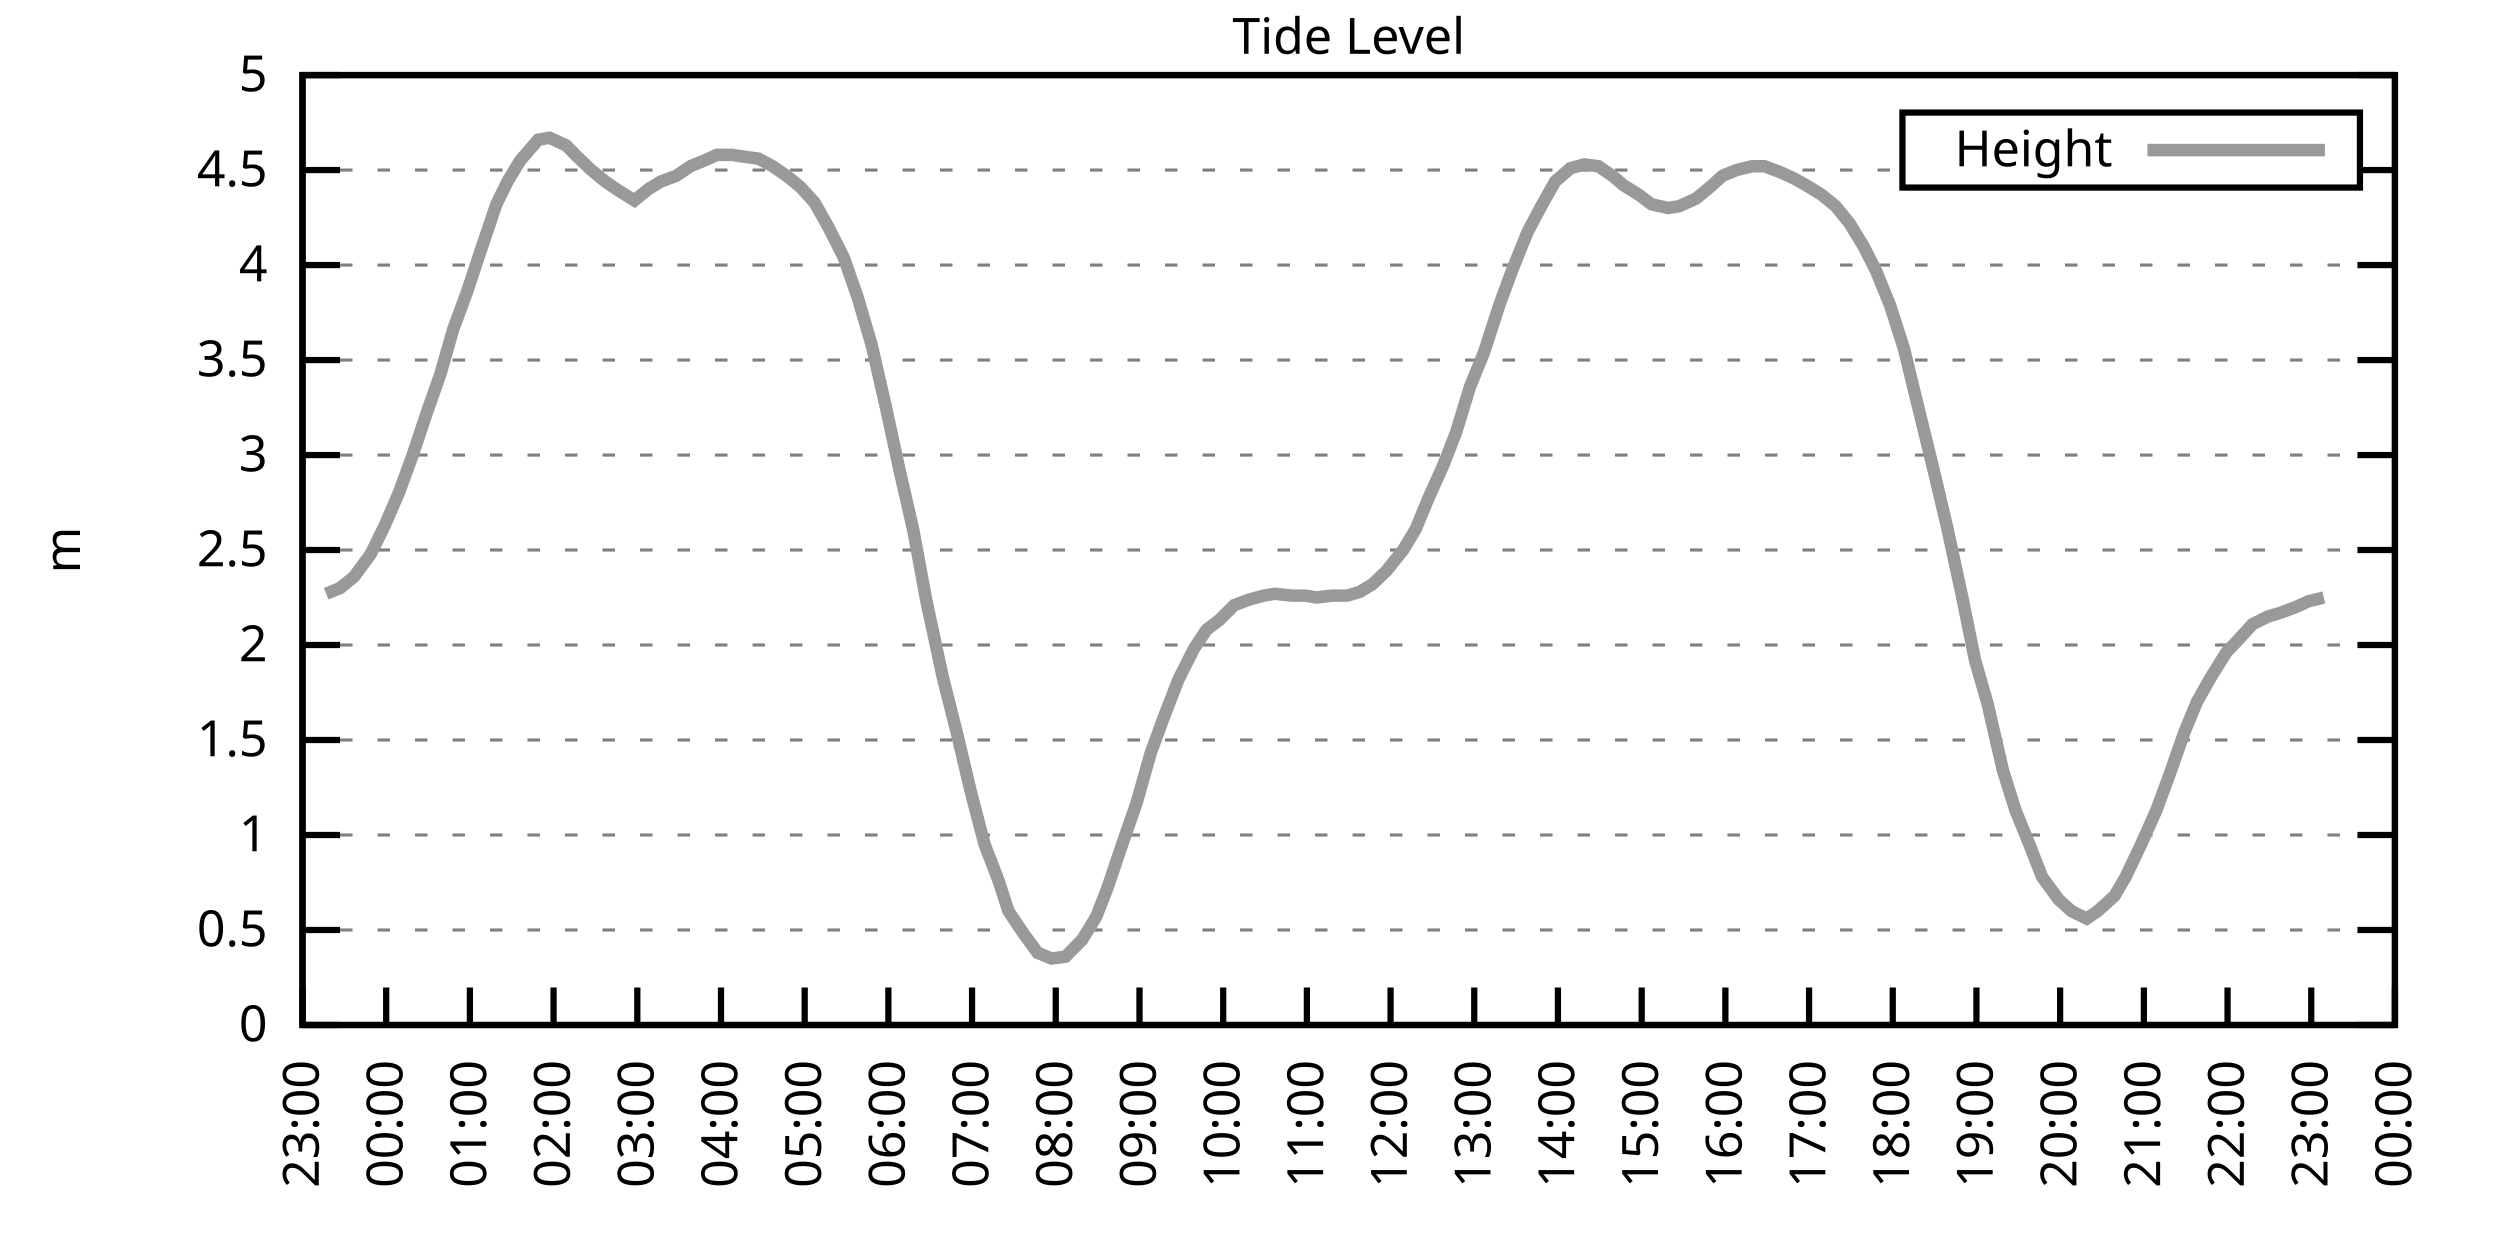
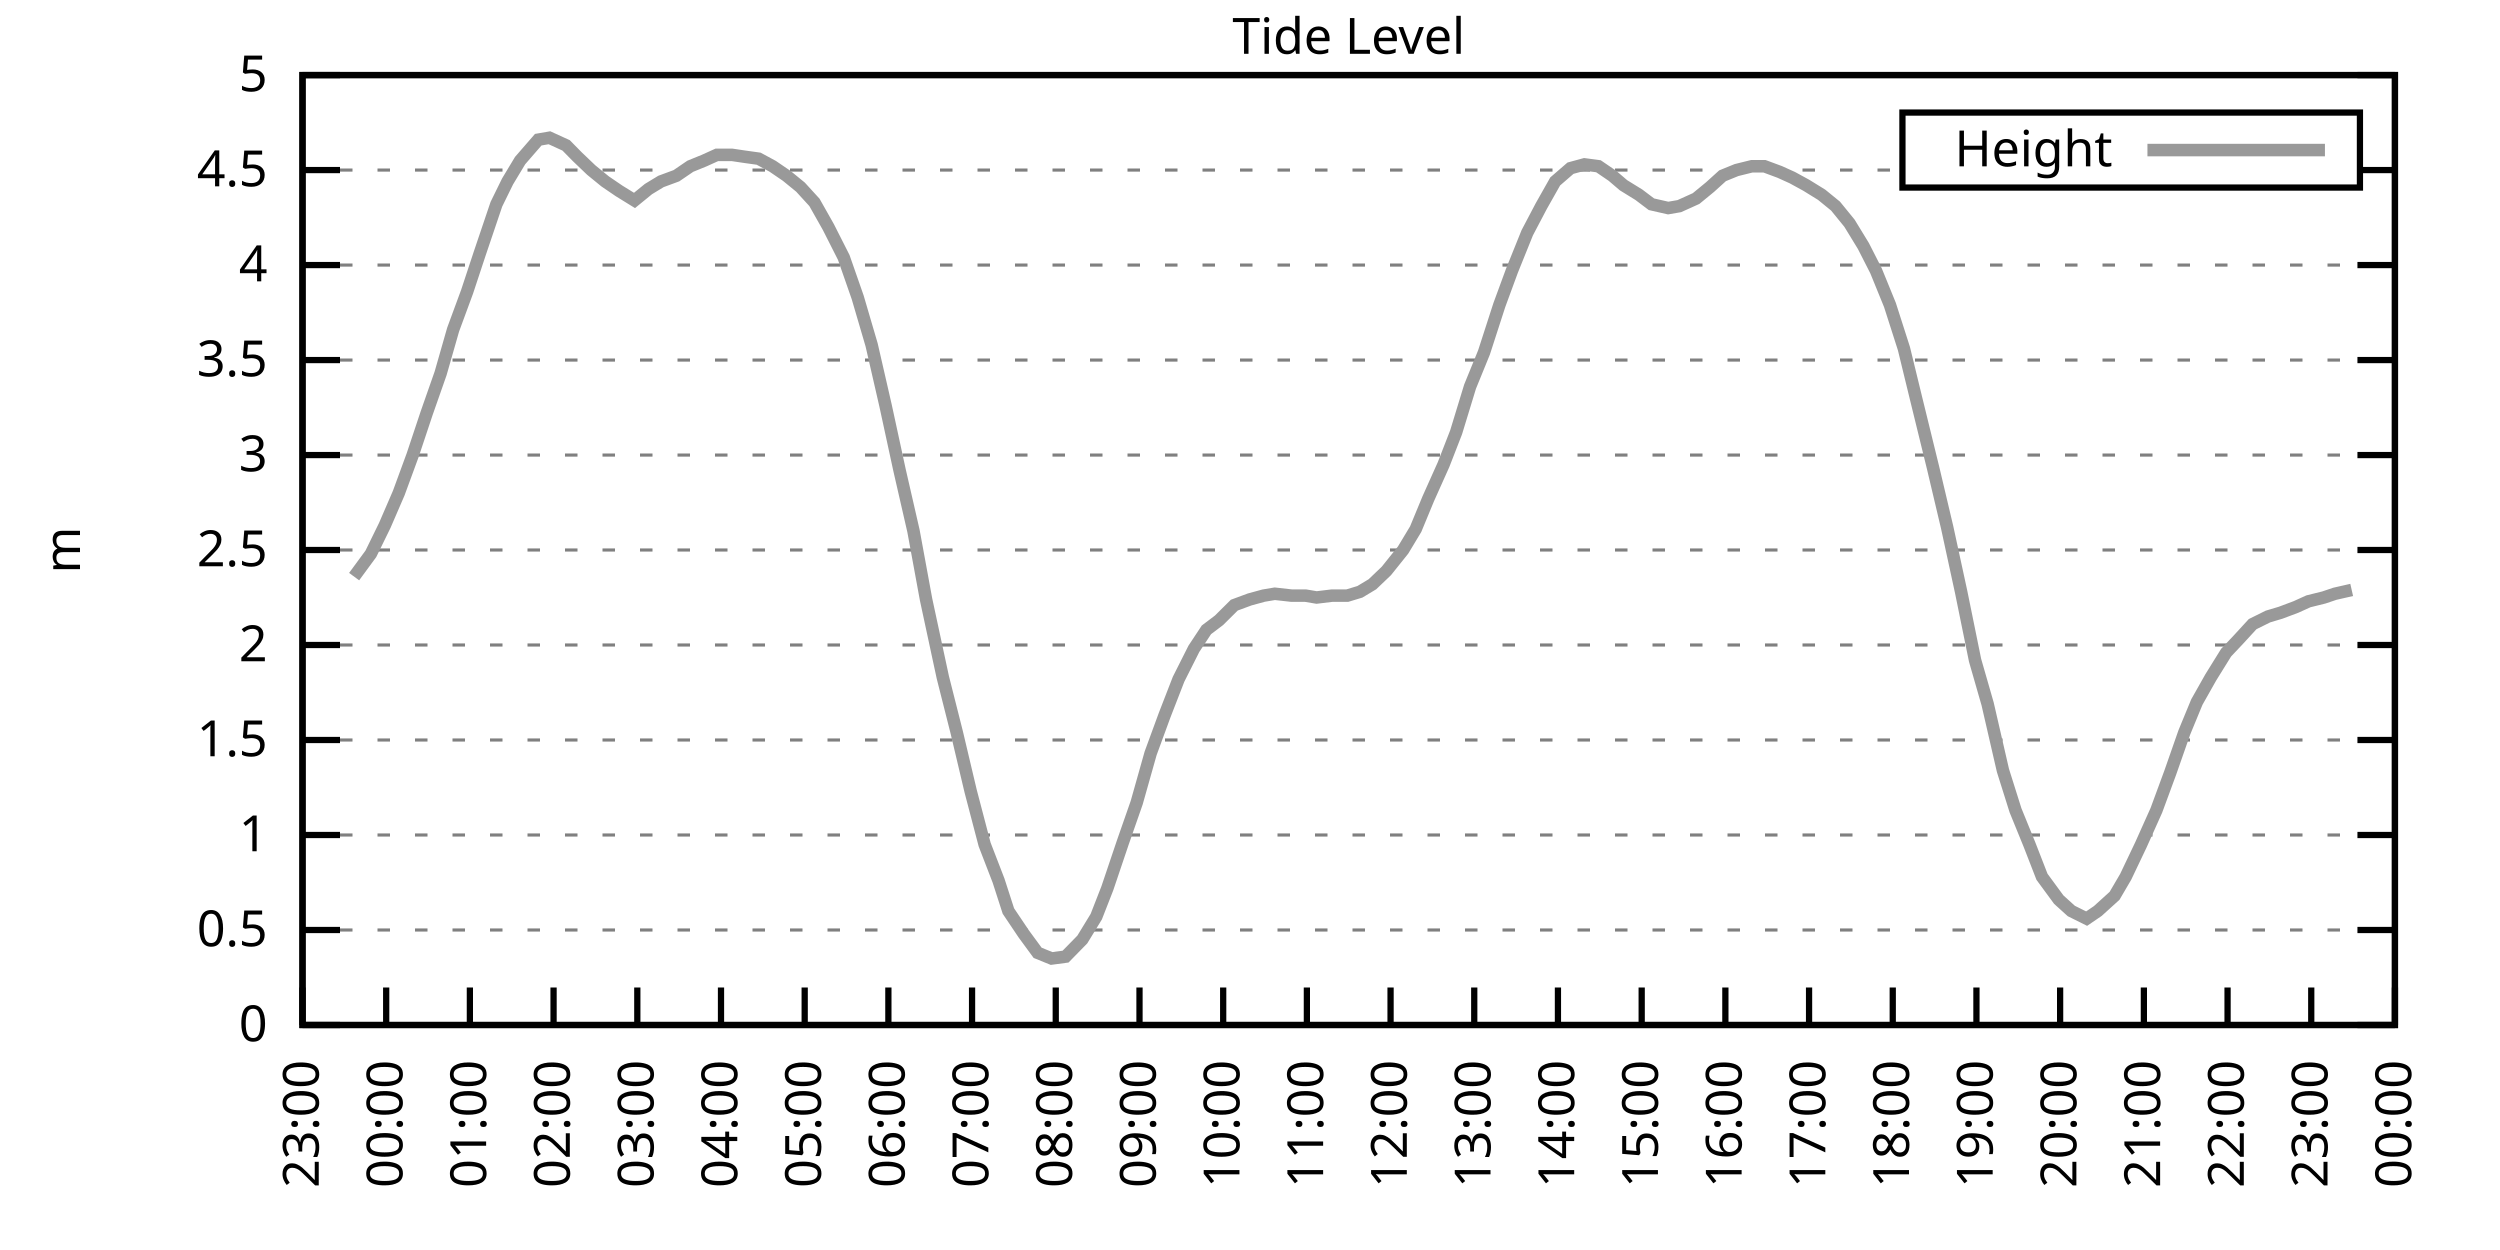
<svg xmlns="http://www.w3.org/2000/svg" xmlns:xlink="http://www.w3.org/1999/xlink" width="400" height="200" viewBox="0 0 400 200">
  <g id="gnuplot_canvas">
    <rect x="0" y="0" width="400" height="200" fill="none" />
    <defs>
      <circle id="gpDot" r="0.5" stroke-width="0.5" stroke="currentColor" />
      <path id="gpPt0" stroke-width="0.333" stroke="currentColor" d="M-1,0 h2 M0,-1 v2" />
      <path id="gpPt1" stroke-width="0.333" stroke="currentColor" d="M-1,-1 L1,1 M1,-1 L-1,1" />
      <path id="gpPt2" stroke-width="0.333" stroke="currentColor" d="M-1,0 L1,0 M0,-1 L0,1 M-1,-1 L1,1 M-1,1 L1,-1" />
      <rect id="gpPt3" stroke-width="0.333" stroke="currentColor" x="-1" y="-1" width="2" height="2" />
      <rect id="gpPt4" stroke-width="0.333" stroke="currentColor" fill="currentColor" x="-1" y="-1" width="2" height="2" />
      <circle id="gpPt5" stroke-width="0.333" stroke="currentColor" cx="0" cy="0" r="1" />
      <use xlink:href="#gpPt5" id="gpPt6" fill="currentColor" stroke="none" />
      <path id="gpPt7" stroke-width="0.333" stroke="currentColor" d="M0,-1.33 L-1.33,0.67 L1.33,0.67 z" />
      <use xlink:href="#gpPt7" id="gpPt8" fill="currentColor" stroke="none" />
      <use xlink:href="#gpPt7" id="gpPt9" stroke="currentColor" transform="rotate(180)" />
      <use xlink:href="#gpPt9" id="gpPt10" fill="currentColor" stroke="none" />
      <use xlink:href="#gpPt3" id="gpPt11" stroke="currentColor" transform="rotate(45)" />
      <use xlink:href="#gpPt11" id="gpPt12" fill="currentColor" stroke="none" />
      <path id="gpPt13" stroke-width="0.333" stroke="currentColor" d="M0,1.330 L1.265,0.411 L0.782,-1.067 L-0.782,-1.076 L-1.265,0.411 z" />
      <use xlink:href="#gpPt13" id="gpPt14" fill="currentColor" stroke="none" />
      <filter id="textbox" filterUnits="objectBoundingBox" x="0" y="0" height="1" width="1">
        <feFlood flood-color="white" flood-opacity="1" result="bgnd" />
        <feComposite in="SourceGraphic" in2="bgnd" operator="atop" />
      </filter>
      <filter id="greybox" filterUnits="objectBoundingBox" x="0" y="0" height="1" width="1">
        <feFlood flood-color="lightgrey" flood-opacity="1" result="grey" />
        <feComposite in="SourceGraphic" in2="grey" operator="atop" />
      </filter>
    </defs>
    <g fill="none" color="white" stroke="currentColor" stroke-width="1.00" stroke-linecap="butt" stroke-linejoin="miter">
</g>
    <g fill="none" color="black" stroke="currentColor" stroke-width="1.00" stroke-linecap="butt" stroke-linejoin="miter">
      <g stroke="none" shape-rendering="crispEdges">
        <polygon fill="rgb(255, 255, 255)" points="48.40,164.00 383.18,164.00 383.18,12.02 48.40,12.02 " />
      </g>
    </g>
    <g fill="none" color="black" stroke="currentColor" stroke-width="1.00" stroke-linecap="butt" stroke-linejoin="miter">
</g>
    <g fill="none" color="black" stroke="black" stroke-width="0.50" stroke-linecap="butt" stroke-linejoin="miter">
</g>
    <g fill="none" color="gray" stroke="currentColor" stroke-width="0.50" stroke-linecap="butt" stroke-linejoin="miter">
      <path stroke="gray" stroke-dasharray="2,4" class="gridline" d="M48.40,164.00 L383.19,164.00  " />
    </g>
    <g fill="none" color="gray" stroke="gray" stroke-width="1.00" stroke-linecap="butt" stroke-linejoin="miter">
</g>
    <g fill="none" color="black" stroke="currentColor" stroke-width="1.00" stroke-linecap="butt" stroke-linejoin="miter">
      <path stroke="black" d="M48.40,164.00 L54.40,164.00 M383.19,164.00 L377.19,164.00  " />
      <g transform="translate(42.80,166.60)" stroke="none" fill="black" font-family="Sans" font-size="8.00" text-anchor="end">
        <text>
          <tspan font-family="Sans"> 0</tspan>
        </text>
      </g>
    </g>
    <g fill="none" color="black" stroke="currentColor" stroke-width="1.00" stroke-linecap="butt" stroke-linejoin="miter">
</g>
    <g fill="none" color="black" stroke="black" stroke-width="0.50" stroke-linecap="butt" stroke-linejoin="miter">
</g>
    <g fill="none" color="gray" stroke="currentColor" stroke-width="0.50" stroke-linecap="butt" stroke-linejoin="miter">
      <path stroke="gray" stroke-dasharray="2,4" class="gridline" d="M48.40,148.80 L383.19,148.80  " />
    </g>
    <g fill="none" color="gray" stroke="gray" stroke-width="1.00" stroke-linecap="butt" stroke-linejoin="miter">
</g>
    <g fill="none" color="black" stroke="currentColor" stroke-width="1.00" stroke-linecap="butt" stroke-linejoin="miter">
      <path stroke="black" d="M48.40,148.80 L54.40,148.80 M383.19,148.80 L377.19,148.80  " />
      <g transform="translate(42.80,151.40)" stroke="none" fill="black" font-family="Sans" font-size="8.00" text-anchor="end">
        <text>
          <tspan font-family="Sans"> 0.5</tspan>
        </text>
      </g>
    </g>
    <g fill="none" color="black" stroke="currentColor" stroke-width="1.00" stroke-linecap="butt" stroke-linejoin="miter">
</g>
    <g fill="none" color="black" stroke="black" stroke-width="0.50" stroke-linecap="butt" stroke-linejoin="miter">
</g>
    <g fill="none" color="gray" stroke="currentColor" stroke-width="0.50" stroke-linecap="butt" stroke-linejoin="miter">
      <path stroke="gray" stroke-dasharray="2,4" class="gridline" d="M48.40,133.60 L383.19,133.60  " />
    </g>
    <g fill="none" color="gray" stroke="gray" stroke-width="1.00" stroke-linecap="butt" stroke-linejoin="miter">
</g>
    <g fill="none" color="black" stroke="currentColor" stroke-width="1.00" stroke-linecap="butt" stroke-linejoin="miter">
      <path stroke="black" d="M48.40,133.60 L54.40,133.60 M383.19,133.60 L377.19,133.60  " />
      <g transform="translate(42.80,136.20)" stroke="none" fill="black" font-family="Sans" font-size="8.00" text-anchor="end">
        <text>
          <tspan font-family="Sans"> 1</tspan>
        </text>
      </g>
    </g>
    <g fill="none" color="black" stroke="currentColor" stroke-width="1.00" stroke-linecap="butt" stroke-linejoin="miter">
</g>
    <g fill="none" color="black" stroke="black" stroke-width="0.50" stroke-linecap="butt" stroke-linejoin="miter">
</g>
    <g fill="none" color="gray" stroke="currentColor" stroke-width="0.50" stroke-linecap="butt" stroke-linejoin="miter">
      <path stroke="gray" stroke-dasharray="2,4" class="gridline" d="M48.40,118.40 L383.19,118.40  " />
    </g>
    <g fill="none" color="gray" stroke="gray" stroke-width="1.00" stroke-linecap="butt" stroke-linejoin="miter">
</g>
    <g fill="none" color="black" stroke="currentColor" stroke-width="1.00" stroke-linecap="butt" stroke-linejoin="miter">
      <path stroke="black" d="M48.40,118.40 L54.40,118.40 M383.19,118.40 L377.19,118.40  " />
      <g transform="translate(42.80,121.00)" stroke="none" fill="black" font-family="Sans" font-size="8.00" text-anchor="end">
        <text>
          <tspan font-family="Sans"> 1.5</tspan>
        </text>
      </g>
    </g>
    <g fill="none" color="black" stroke="currentColor" stroke-width="1.00" stroke-linecap="butt" stroke-linejoin="miter">
</g>
    <g fill="none" color="black" stroke="black" stroke-width="0.50" stroke-linecap="butt" stroke-linejoin="miter">
</g>
    <g fill="none" color="gray" stroke="currentColor" stroke-width="0.50" stroke-linecap="butt" stroke-linejoin="miter">
      <path stroke="gray" stroke-dasharray="2,4" class="gridline" d="M48.40,103.20 L383.19,103.20  " />
    </g>
    <g fill="none" color="gray" stroke="gray" stroke-width="1.00" stroke-linecap="butt" stroke-linejoin="miter">
</g>
    <g fill="none" color="black" stroke="currentColor" stroke-width="1.00" stroke-linecap="butt" stroke-linejoin="miter">
      <path stroke="black" d="M48.40,103.20 L54.40,103.20 M383.19,103.20 L377.19,103.20  " />
      <g transform="translate(42.80,105.80)" stroke="none" fill="black" font-family="Sans" font-size="8.00" text-anchor="end">
        <text>
          <tspan font-family="Sans"> 2</tspan>
        </text>
      </g>
    </g>
    <g fill="none" color="black" stroke="currentColor" stroke-width="1.00" stroke-linecap="butt" stroke-linejoin="miter">
</g>
    <g fill="none" color="black" stroke="black" stroke-width="0.50" stroke-linecap="butt" stroke-linejoin="miter">
</g>
    <g fill="none" color="gray" stroke="currentColor" stroke-width="0.50" stroke-linecap="butt" stroke-linejoin="miter">
      <path stroke="gray" stroke-dasharray="2,4" class="gridline" d="M48.40,88.00 L383.19,88.00  " />
    </g>
    <g fill="none" color="gray" stroke="gray" stroke-width="1.00" stroke-linecap="butt" stroke-linejoin="miter">
</g>
    <g fill="none" color="black" stroke="currentColor" stroke-width="1.00" stroke-linecap="butt" stroke-linejoin="miter">
      <path stroke="black" d="M48.40,88.00 L54.40,88.00 M383.19,88.00 L377.19,88.00  " />
      <g transform="translate(42.80,90.60)" stroke="none" fill="black" font-family="Sans" font-size="8.00" text-anchor="end">
        <text>
          <tspan font-family="Sans"> 2.5</tspan>
        </text>
      </g>
    </g>
    <g fill="none" color="black" stroke="currentColor" stroke-width="1.00" stroke-linecap="butt" stroke-linejoin="miter">
</g>
    <g fill="none" color="black" stroke="black" stroke-width="0.50" stroke-linecap="butt" stroke-linejoin="miter">
</g>
    <g fill="none" color="gray" stroke="currentColor" stroke-width="0.50" stroke-linecap="butt" stroke-linejoin="miter">
      <path stroke="gray" stroke-dasharray="2,4" class="gridline" d="M48.40,72.81 L383.19,72.81  " />
    </g>
    <g fill="none" color="gray" stroke="gray" stroke-width="1.00" stroke-linecap="butt" stroke-linejoin="miter">
</g>
    <g fill="none" color="black" stroke="currentColor" stroke-width="1.00" stroke-linecap="butt" stroke-linejoin="miter">
      <path stroke="black" d="M48.40,72.81 L54.40,72.81 M383.19,72.81 L377.19,72.81  " />
      <g transform="translate(42.80,75.41)" stroke="none" fill="black" font-family="Sans" font-size="8.00" text-anchor="end">
        <text>
          <tspan font-family="Sans"> 3</tspan>
        </text>
      </g>
    </g>
    <g fill="none" color="black" stroke="currentColor" stroke-width="1.00" stroke-linecap="butt" stroke-linejoin="miter">
</g>
    <g fill="none" color="black" stroke="black" stroke-width="0.50" stroke-linecap="butt" stroke-linejoin="miter">
</g>
    <g fill="none" color="gray" stroke="currentColor" stroke-width="0.50" stroke-linecap="butt" stroke-linejoin="miter">
      <path stroke="gray" stroke-dasharray="2,4" class="gridline" d="M48.40,57.61 L383.19,57.61  " />
    </g>
    <g fill="none" color="gray" stroke="gray" stroke-width="1.00" stroke-linecap="butt" stroke-linejoin="miter">
</g>
    <g fill="none" color="black" stroke="currentColor" stroke-width="1.00" stroke-linecap="butt" stroke-linejoin="miter">
      <path stroke="black" d="M48.40,57.61 L54.40,57.61 M383.19,57.61 L377.19,57.61  " />
      <g transform="translate(42.80,60.21)" stroke="none" fill="black" font-family="Sans" font-size="8.00" text-anchor="end">
        <text>
          <tspan font-family="Sans"> 3.5</tspan>
        </text>
      </g>
    </g>
    <g fill="none" color="black" stroke="currentColor" stroke-width="1.00" stroke-linecap="butt" stroke-linejoin="miter">
</g>
    <g fill="none" color="black" stroke="black" stroke-width="0.50" stroke-linecap="butt" stroke-linejoin="miter">
</g>
    <g fill="none" color="gray" stroke="currentColor" stroke-width="0.50" stroke-linecap="butt" stroke-linejoin="miter">
      <path stroke="gray" stroke-dasharray="2,4" class="gridline" d="M48.40,42.41 L383.19,42.41  " />
    </g>
    <g fill="none" color="gray" stroke="gray" stroke-width="1.00" stroke-linecap="butt" stroke-linejoin="miter">
</g>
    <g fill="none" color="black" stroke="currentColor" stroke-width="1.00" stroke-linecap="butt" stroke-linejoin="miter">
      <path stroke="black" d="M48.40,42.41 L54.40,42.41 M383.19,42.41 L377.19,42.41  " />
      <g transform="translate(42.80,45.01)" stroke="none" fill="black" font-family="Sans" font-size="8.00" text-anchor="end">
        <text>
          <tspan font-family="Sans"> 4</tspan>
        </text>
      </g>
    </g>
    <g fill="none" color="black" stroke="currentColor" stroke-width="1.00" stroke-linecap="butt" stroke-linejoin="miter">
</g>
    <g fill="none" color="black" stroke="black" stroke-width="0.50" stroke-linecap="butt" stroke-linejoin="miter">
</g>
    <g fill="none" color="gray" stroke="currentColor" stroke-width="0.50" stroke-linecap="butt" stroke-linejoin="miter">
      <path stroke="gray" stroke-dasharray="2,4" class="gridline" d="M48.40,27.21 L304.39,27.21 M377.59,27.21 L383.19,27.21  " />
    </g>
    <g fill="none" color="gray" stroke="gray" stroke-width="1.00" stroke-linecap="butt" stroke-linejoin="miter">
</g>
    <g fill="none" color="black" stroke="currentColor" stroke-width="1.00" stroke-linecap="butt" stroke-linejoin="miter">
      <path stroke="black" d="M48.40,27.21 L54.40,27.21 M383.19,27.21 L377.19,27.21  " />
      <g transform="translate(42.80,29.81)" stroke="none" fill="black" font-family="Sans" font-size="8.00" text-anchor="end">
        <text>
          <tspan font-family="Sans"> 4.5</tspan>
        </text>
      </g>
    </g>
    <g fill="none" color="black" stroke="currentColor" stroke-width="1.00" stroke-linecap="butt" stroke-linejoin="miter">
</g>
    <g fill="none" color="black" stroke="black" stroke-width="0.50" stroke-linecap="butt" stroke-linejoin="miter">
</g>
    <g fill="none" color="gray" stroke="currentColor" stroke-width="0.50" stroke-linecap="butt" stroke-linejoin="miter">
      <path stroke="gray" stroke-dasharray="2,4" class="gridline" d="M48.40,12.01 L383.19,12.01  " />
    </g>
    <g fill="none" color="gray" stroke="gray" stroke-width="1.00" stroke-linecap="butt" stroke-linejoin="miter">
</g>
    <g fill="none" color="black" stroke="currentColor" stroke-width="1.00" stroke-linecap="butt" stroke-linejoin="miter">
      <path stroke="black" d="M48.40,12.01 L54.40,12.01 M383.19,12.01 L377.19,12.01  " />
      <g transform="translate(42.80,14.61)" stroke="none" fill="black" font-family="Sans" font-size="8.00" text-anchor="end">
        <text>
          <tspan font-family="Sans"> 5</tspan>
        </text>
      </g>
    </g>
    <g fill="none" color="black" stroke="currentColor" stroke-width="1.00" stroke-linecap="butt" stroke-linejoin="miter">
      <path stroke="black" d="M48.40,164.00 L48.40,158.00  " />
      <g transform="translate(51.00,169.60) rotate(270.00)" stroke="none" fill="black" font-family="Sans" font-size="8.00" text-anchor="end">
        <text>
          <tspan font-family="Sans">23:00</tspan>
        </text>
      </g>
    </g>
    <g fill="none" color="black" stroke="currentColor" stroke-width="1.00" stroke-linecap="butt" stroke-linejoin="miter">
      <path stroke="black" d="M61.79,164.00 L61.79,158.00  " />
      <g transform="translate(64.39,169.60) rotate(270.00)" stroke="none" fill="black" font-family="Sans" font-size="8.00" text-anchor="end">
        <text>
          <tspan font-family="Sans">00:00</tspan>
        </text>
      </g>
    </g>
    <g fill="none" color="black" stroke="currentColor" stroke-width="1.00" stroke-linecap="butt" stroke-linejoin="miter">
      <path stroke="black" d="M75.18,164.00 L75.18,158.00  " />
      <g transform="translate(77.78,169.60) rotate(270.00)" stroke="none" fill="black" font-family="Sans" font-size="8.00" text-anchor="end">
        <text>
          <tspan font-family="Sans">01:00</tspan>
        </text>
      </g>
    </g>
    <g fill="none" color="black" stroke="currentColor" stroke-width="1.00" stroke-linecap="butt" stroke-linejoin="miter">
      <path stroke="black" d="M88.57,164.00 L88.57,158.00  " />
      <g transform="translate(91.17,169.60) rotate(270.00)" stroke="none" fill="black" font-family="Sans" font-size="8.00" text-anchor="end">
        <text>
          <tspan font-family="Sans">02:00</tspan>
        </text>
      </g>
    </g>
    <g fill="none" color="black" stroke="currentColor" stroke-width="1.00" stroke-linecap="butt" stroke-linejoin="miter">
      <path stroke="black" d="M101.97,164.00 L101.97,158.00  " />
      <g transform="translate(104.57,169.60) rotate(270.00)" stroke="none" fill="black" font-family="Sans" font-size="8.00" text-anchor="end">
        <text>
          <tspan font-family="Sans">03:00</tspan>
        </text>
      </g>
    </g>
    <g fill="none" color="black" stroke="currentColor" stroke-width="1.00" stroke-linecap="butt" stroke-linejoin="miter">
      <path stroke="black" d="M115.36,164.00 L115.36,158.00  " />
      <g transform="translate(117.96,169.60) rotate(270.00)" stroke="none" fill="black" font-family="Sans" font-size="8.00" text-anchor="end">
        <text>
          <tspan font-family="Sans">04:00</tspan>
        </text>
      </g>
    </g>
    <g fill="none" color="black" stroke="currentColor" stroke-width="1.00" stroke-linecap="butt" stroke-linejoin="miter">
      <path stroke="black" d="M128.75,164.00 L128.75,158.00  " />
      <g transform="translate(131.35,169.60) rotate(270.00)" stroke="none" fill="black" font-family="Sans" font-size="8.00" text-anchor="end">
        <text>
          <tspan font-family="Sans">05:00</tspan>
        </text>
      </g>
    </g>
    <g fill="none" color="black" stroke="currentColor" stroke-width="1.00" stroke-linecap="butt" stroke-linejoin="miter">
      <path stroke="black" d="M142.14,164.00 L142.14,158.00  " />
      <g transform="translate(144.74,169.60) rotate(270.00)" stroke="none" fill="black" font-family="Sans" font-size="8.00" text-anchor="end">
        <text>
          <tspan font-family="Sans">06:00</tspan>
        </text>
      </g>
    </g>
    <g fill="none" color="black" stroke="currentColor" stroke-width="1.00" stroke-linecap="butt" stroke-linejoin="miter">
      <path stroke="black" d="M155.53,164.00 L155.53,158.00  " />
      <g transform="translate(158.13,169.60) rotate(270.00)" stroke="none" fill="black" font-family="Sans" font-size="8.00" text-anchor="end">
        <text>
          <tspan font-family="Sans">07:00</tspan>
        </text>
      </g>
    </g>
    <g fill="none" color="black" stroke="currentColor" stroke-width="1.00" stroke-linecap="butt" stroke-linejoin="miter">
      <path stroke="black" d="M168.92,164.00 L168.92,158.00  " />
      <g transform="translate(171.52,169.60) rotate(270.00)" stroke="none" fill="black" font-family="Sans" font-size="8.00" text-anchor="end">
        <text>
          <tspan font-family="Sans">08:00</tspan>
        </text>
      </g>
    </g>
    <g fill="none" color="black" stroke="currentColor" stroke-width="1.00" stroke-linecap="butt" stroke-linejoin="miter">
      <path stroke="black" d="M182.32,164.00 L182.32,158.00  " />
      <g transform="translate(184.92,169.60) rotate(270.00)" stroke="none" fill="black" font-family="Sans" font-size="8.00" text-anchor="end">
        <text>
          <tspan font-family="Sans">09:00</tspan>
        </text>
      </g>
    </g>
    <g fill="none" color="black" stroke="currentColor" stroke-width="1.00" stroke-linecap="butt" stroke-linejoin="miter">
      <path stroke="black" d="M195.71,164.00 L195.71,158.00  " />
      <g transform="translate(198.31,169.60) rotate(270.00)" stroke="none" fill="black" font-family="Sans" font-size="8.00" text-anchor="end">
        <text>
          <tspan font-family="Sans">10:00</tspan>
        </text>
      </g>
    </g>
    <g fill="none" color="black" stroke="currentColor" stroke-width="1.00" stroke-linecap="butt" stroke-linejoin="miter">
      <path stroke="black" d="M209.10,164.00 L209.10,158.00  " />
      <g transform="translate(211.70,169.60) rotate(270.00)" stroke="none" fill="black" font-family="Sans" font-size="8.00" text-anchor="end">
        <text>
          <tspan font-family="Sans">11:00</tspan>
        </text>
      </g>
    </g>
    <g fill="none" color="black" stroke="currentColor" stroke-width="1.00" stroke-linecap="butt" stroke-linejoin="miter">
      <path stroke="black" d="M222.49,164.00 L222.49,158.00  " />
      <g transform="translate(225.09,169.60) rotate(270.00)" stroke="none" fill="black" font-family="Sans" font-size="8.00" text-anchor="end">
        <text>
          <tspan font-family="Sans">12:00</tspan>
        </text>
      </g>
    </g>
    <g fill="none" color="black" stroke="currentColor" stroke-width="1.00" stroke-linecap="butt" stroke-linejoin="miter">
      <path stroke="black" d="M235.88,164.00 L235.88,158.00  " />
      <g transform="translate(238.48,169.60) rotate(270.00)" stroke="none" fill="black" font-family="Sans" font-size="8.00" text-anchor="end">
        <text>
          <tspan font-family="Sans">13:00</tspan>
        </text>
      </g>
    </g>
    <g fill="none" color="black" stroke="currentColor" stroke-width="1.00" stroke-linecap="butt" stroke-linejoin="miter">
      <path stroke="black" d="M249.27,164.00 L249.27,158.00  " />
      <g transform="translate(251.87,169.60) rotate(270.00)" stroke="none" fill="black" font-family="Sans" font-size="8.00" text-anchor="end">
        <text>
          <tspan font-family="Sans">14:00</tspan>
        </text>
      </g>
    </g>
    <g fill="none" color="black" stroke="currentColor" stroke-width="1.00" stroke-linecap="butt" stroke-linejoin="miter">
      <path stroke="black" d="M262.67,164.00 L262.67,158.00  " />
      <g transform="translate(265.27,169.60) rotate(270.00)" stroke="none" fill="black" font-family="Sans" font-size="8.00" text-anchor="end">
        <text>
          <tspan font-family="Sans">15:00</tspan>
        </text>
      </g>
    </g>
    <g fill="none" color="black" stroke="currentColor" stroke-width="1.00" stroke-linecap="butt" stroke-linejoin="miter">
      <path stroke="black" d="M276.06,164.00 L276.06,158.00  " />
      <g transform="translate(278.66,169.60) rotate(270.00)" stroke="none" fill="black" font-family="Sans" font-size="8.00" text-anchor="end">
        <text>
          <tspan font-family="Sans">16:00</tspan>
        </text>
      </g>
    </g>
    <g fill="none" color="black" stroke="currentColor" stroke-width="1.00" stroke-linecap="butt" stroke-linejoin="miter">
      <path stroke="black" d="M289.45,164.00 L289.45,158.00  " />
      <g transform="translate(292.05,169.60) rotate(270.00)" stroke="none" fill="black" font-family="Sans" font-size="8.00" text-anchor="end">
        <text>
          <tspan font-family="Sans">17:00</tspan>
        </text>
      </g>
    </g>
    <g fill="none" color="black" stroke="currentColor" stroke-width="1.00" stroke-linecap="butt" stroke-linejoin="miter">
      <path stroke="black" d="M302.84,164.00 L302.84,158.00  " />
      <g transform="translate(305.44,169.60) rotate(270.00)" stroke="none" fill="black" font-family="Sans" font-size="8.00" text-anchor="end">
        <text>
          <tspan font-family="Sans">18:00</tspan>
        </text>
      </g>
    </g>
    <g fill="none" color="black" stroke="currentColor" stroke-width="1.00" stroke-linecap="butt" stroke-linejoin="miter">
      <path stroke="black" d="M316.23,164.00 L316.23,158.00  " />
      <g transform="translate(318.83,169.60) rotate(270.00)" stroke="none" fill="black" font-family="Sans" font-size="8.00" text-anchor="end">
        <text>
          <tspan font-family="Sans">19:00</tspan>
        </text>
      </g>
    </g>
    <g fill="none" color="black" stroke="currentColor" stroke-width="1.00" stroke-linecap="butt" stroke-linejoin="miter">
      <path stroke="black" d="M329.62,164.00 L329.62,158.00  " />
      <g transform="translate(332.22,169.60) rotate(270.00)" stroke="none" fill="black" font-family="Sans" font-size="8.00" text-anchor="end">
        <text>
          <tspan font-family="Sans">20:00</tspan>
        </text>
      </g>
    </g>
    <g fill="none" color="black" stroke="currentColor" stroke-width="1.00" stroke-linecap="butt" stroke-linejoin="miter">
      <path stroke="black" d="M343.02,164.00 L343.02,158.00  " />
      <g transform="translate(345.62,169.60) rotate(270.00)" stroke="none" fill="black" font-family="Sans" font-size="8.00" text-anchor="end">
        <text>
          <tspan font-family="Sans">21:00</tspan>
        </text>
      </g>
    </g>
    <g fill="none" color="black" stroke="currentColor" stroke-width="1.00" stroke-linecap="butt" stroke-linejoin="miter">
      <path stroke="black" d="M356.41,164.00 L356.41,158.00  " />
      <g transform="translate(359.01,169.60) rotate(270.00)" stroke="none" fill="black" font-family="Sans" font-size="8.00" text-anchor="end">
        <text>
          <tspan font-family="Sans">22:00</tspan>
        </text>
      </g>
    </g>
    <g fill="none" color="black" stroke="currentColor" stroke-width="1.00" stroke-linecap="butt" stroke-linejoin="miter">
      <path stroke="black" d="M369.80,164.00 L369.80,158.00  " />
      <g transform="translate(372.40,169.60) rotate(270.00)" stroke="none" fill="black" font-family="Sans" font-size="8.00" text-anchor="end">
        <text>
          <tspan font-family="Sans">23:00</tspan>
        </text>
      </g>
    </g>
    <g fill="none" color="black" stroke="currentColor" stroke-width="1.00" stroke-linecap="butt" stroke-linejoin="miter">
      <path stroke="black" d="M383.19,164.00 L383.19,158.00  " />
      <g transform="translate(385.79,169.60) rotate(270.00)" stroke="none" fill="black" font-family="Sans" font-size="8.00" text-anchor="end">
        <text>
          <tspan font-family="Sans">00:00</tspan>
        </text>
      </g>
    </g>
    <g fill="none" color="black" stroke="currentColor" stroke-width="1.00" stroke-linecap="butt" stroke-linejoin="miter">
</g>
    <g fill="none" color="black" stroke="currentColor" stroke-width="1.00" stroke-linecap="butt" stroke-linejoin="miter">
      <path stroke="black" d="M48.40,12.01 L48.40,164.00 L383.19,164.00 L383.19,12.01 L48.40,12.01 Z  " />
    </g>
    <g fill="none" color="black" stroke="currentColor" stroke-width="1.00" stroke-linecap="butt" stroke-linejoin="miter">
</g>
    <g fill="none" color="black" stroke="currentColor" stroke-width="1.00" stroke-linecap="butt" stroke-linejoin="miter">
      <path stroke="black" d="M304.39,30.01 L304.39,18.01 L377.59,18.01 L377.59,30.01 L304.39,30.01 Z  " />
    </g>
    <g id="Tide_level_plot_1">
      <g fill="none" color="white" stroke="black" stroke-width="2.00" stroke-linecap="butt" stroke-linejoin="miter">
</g>
      <g fill="none" color="black" stroke="currentColor" stroke-width="2.00" stroke-linecap="butt" stroke-linejoin="miter">
        <g transform="translate(337.99,26.61)" stroke="none" fill="black" font-family="Sans" font-size="8.00" text-anchor="end">
          <text>
            <tspan font-family="Sans">Height</tspan>
          </text>
        </g>
      </g>
      <g fill="none" color="black" stroke="currentColor" stroke-width="2.00" stroke-linecap="butt" stroke-linejoin="miter">
-         <path stroke="rgb(153, 153, 153)" d="M343.59,24.01 L371.99,24.01 M52.19,95.00 L54.43,94.08 L56.66,92.26 L59.34,88.61 L61.57,84.05 L63.80,78.89   L66.03,72.81 L68.26,66.12 L70.50,59.73 L72.50,52.74 L74.74,46.66 L76.75,40.58 L79.42,32.68 L81.21,29.03   L83.22,25.69 L86.12,22.35 L87.91,22.04 L90.58,23.26 L92.37,25.08 L94.60,27.21 L96.83,29.03 L99.06,30.55   L101.52,32.07 L103.75,30.25 L105.76,29.03 L108.22,28.12 L110.45,26.60 L112.68,25.69 L114.69,24.78 L117.14,24.78   L119.15,25.08 L121.38,25.39 L123.62,26.60 L125.85,28.12 L128.08,29.94 L130.31,32.38 L132.54,36.33 L135.00,41.19   L137.23,47.58 L139.46,55.18 L141.69,64.90 L143.93,75.24 L146.16,84.97 L148.17,95.91 L150.85,108.37 L153.08,117.19   L155.31,126.61 L157.54,135.12 L159.77,140.90 L161.34,145.76 L163.79,149.41 L166.02,152.45 L168.25,153.36 L170.49,153.06   L173.17,150.32 L175.40,146.67 L177.18,142.11 L179.64,134.82 L181.87,128.43 L184.10,120.53 L186.33,114.45 L188.57,108.68   L191.02,103.81 L193.03,100.77 L195.04,99.25 L197.49,96.82 L199.95,95.91 L202.18,95.30 L203.97,95.00 L206.64,95.30   L208.88,95.30 L210.66,95.60 L213.12,95.30 L215.57,95.30 L217.58,94.69 L219.59,93.48 L221.82,91.35 L224.50,88.00   L226.51,84.66 L228.52,79.80 L230.97,74.33 L232.98,69.16 L235.21,61.86 L237.44,56.39 L239.90,48.79 L241.91,43.32   L244.36,37.24 L246.60,32.98 L248.83,29.03 L251.28,26.91 L253.51,26.30 L255.75,26.60 L257.98,28.12 L259.76,29.64   L262.22,31.16 L264.23,32.68 L266.91,33.29 L268.69,32.98 L271.37,31.77 L273.60,29.94 L275.61,28.12 L277.84,27.21   L280.30,26.60 L282.31,26.60 L284.76,27.51 L286.77,28.42 L289.00,29.64 L291.46,31.16 L293.69,32.98 L295.92,35.72   L298.15,39.37 L300.16,43.32 L302.39,48.79 L304.63,55.78 L306.63,63.99 L309.31,74.93 L311.54,84.36 L313.78,94.69   L316.01,105.64 L318.02,112.63 L320.47,123.27 L322.48,129.65 L324.71,135.12 L326.72,140.29 L329.40,143.94 L331.41,145.76   L333.86,146.98 L335.65,145.76 L338.33,143.33 L340.11,140.29 L342.57,135.12 L345.02,129.65 L347.26,123.57 L349.49,117.19   L351.50,112.32 L353.73,108.37 L356.18,104.42 L358.19,102.29 L360.42,99.86 L362.88,98.64 L364.89,98.04 L367.34,97.12   L369.35,96.21 L371.81,95.60  " />
+         <path stroke="rgb(153, 153, 153)" d="M343.59,24.01 L371.99,24.01 M56.66,92.26 L59.34,88.61 L61.57,84.05 L63.80,78.89 L66.03,72.81 L68.26,66.12   L70.50,59.73 L72.50,52.74 L74.74,46.66 L76.75,40.58 L79.42,32.68 L81.21,29.03 L83.22,25.69 L86.12,22.35   L87.91,22.04 L90.58,23.26 L92.37,25.08 L94.60,27.21 L96.83,29.03 L99.06,30.55 L101.52,32.07 L103.75,30.25   L105.76,29.03 L108.22,28.12 L110.45,26.60 L112.68,25.69 L114.69,24.78 L117.14,24.78 L119.15,25.08 L121.38,25.39   L123.62,26.60 L125.85,28.12 L128.08,29.94 L130.31,32.38 L132.54,36.33 L135.00,41.19 L137.23,47.58 L139.46,55.18   L141.69,64.90 L143.93,75.24 L146.16,84.97 L148.17,95.91 L150.85,108.37 L153.08,117.19 L155.31,126.61 L157.54,135.12   L159.77,140.90 L161.34,145.76 L163.79,149.41 L166.02,152.45 L168.25,153.36 L170.49,153.06 L173.17,150.32 L175.40,146.67   L177.18,142.11 L179.64,134.82 L181.87,128.43 L184.10,120.53 L186.33,114.45 L188.57,108.68 L191.02,103.81 L193.03,100.77   L195.04,99.25 L197.49,96.82 L199.95,95.91 L202.18,95.30 L203.97,95.00 L206.64,95.30 L208.88,95.30 L210.66,95.60   L213.12,95.30 L215.57,95.30 L217.58,94.69 L219.59,93.48 L221.82,91.35 L224.50,88.00 L226.51,84.66 L228.52,79.80   L230.97,74.33 L232.98,69.16 L235.21,61.86 L237.44,56.39 L239.90,48.79 L241.91,43.32 L244.36,37.24 L246.60,32.98   L248.83,29.03 L251.28,26.91 L253.51,26.30 L255.75,26.60 L257.98,28.12 L259.76,29.64 L262.22,31.16 L264.23,32.68   L266.91,33.29 L268.69,32.98 L271.37,31.77 L273.60,29.94 L275.61,28.12 L277.84,27.21 L280.30,26.60 L282.31,26.60   L284.76,27.51 L286.77,28.42 L289.00,29.64 L291.46,31.16 L293.69,32.98 L295.92,35.72 L298.15,39.37 L300.16,43.32   L302.39,48.79 L304.63,55.78 L306.63,63.99 L309.31,74.93 L311.54,84.36 L313.78,94.69 L316.01,105.64 L318.02,112.63   L320.47,123.27 L322.48,129.65 L324.71,135.12 L326.72,140.29 L329.40,143.94 L331.41,145.76 L333.86,146.98 L335.65,145.76   L338.33,143.33 L340.11,140.29 L342.57,135.12 L345.02,129.65 L347.26,123.57 L349.49,117.19 L351.50,112.32 L353.73,108.37   L356.18,104.42 L358.19,102.29 L360.42,99.86 L362.88,98.64 L364.89,98.04 L367.34,97.12 L369.35,96.21 L371.81,95.60   L373.59,95.00 L376.27,94.39  " />
      </g>
    </g>
    <g fill="none" color="black" stroke="currentColor" stroke-width="2.00" stroke-linecap="butt" stroke-linejoin="miter">
</g>
    <g fill="none" color="black" stroke="black" stroke-width="1.00" stroke-linecap="butt" stroke-linejoin="miter">
</g>
    <g fill="none" color="black" stroke="currentColor" stroke-width="1.00" stroke-linecap="butt" stroke-linejoin="miter">
      <path stroke="black" d="M48.40,12.01 L48.40,164.00 L383.19,164.00 L383.19,12.01 L48.40,12.01 Z  " />
      <g transform="translate(12.80,88.01) rotate(270.00)" stroke="none" fill="black" font-family="Sans" font-size="8.00" text-anchor="middle">
        <text>
          <tspan font-family="Sans">m</tspan>
        </text>
      </g>
    </g>
    <g fill="none" color="black" stroke="currentColor" stroke-width="1.00" stroke-linecap="butt" stroke-linejoin="miter">
</g>
    <g fill="none" color="black" stroke="currentColor" stroke-width="1.00" stroke-linecap="butt" stroke-linejoin="miter">
      <g transform="translate(215.79,8.61)" stroke="none" fill="black" font-family="Sans" font-size="8.00" text-anchor="middle">
        <text>
          <tspan font-family="Sans">Tide Level</tspan>
        </text>
      </g>
    </g>
    <g fill="none" color="black" stroke="currentColor" stroke-width="1.00" stroke-linecap="butt" stroke-linejoin="miter">
</g>
  </g>
</svg>
